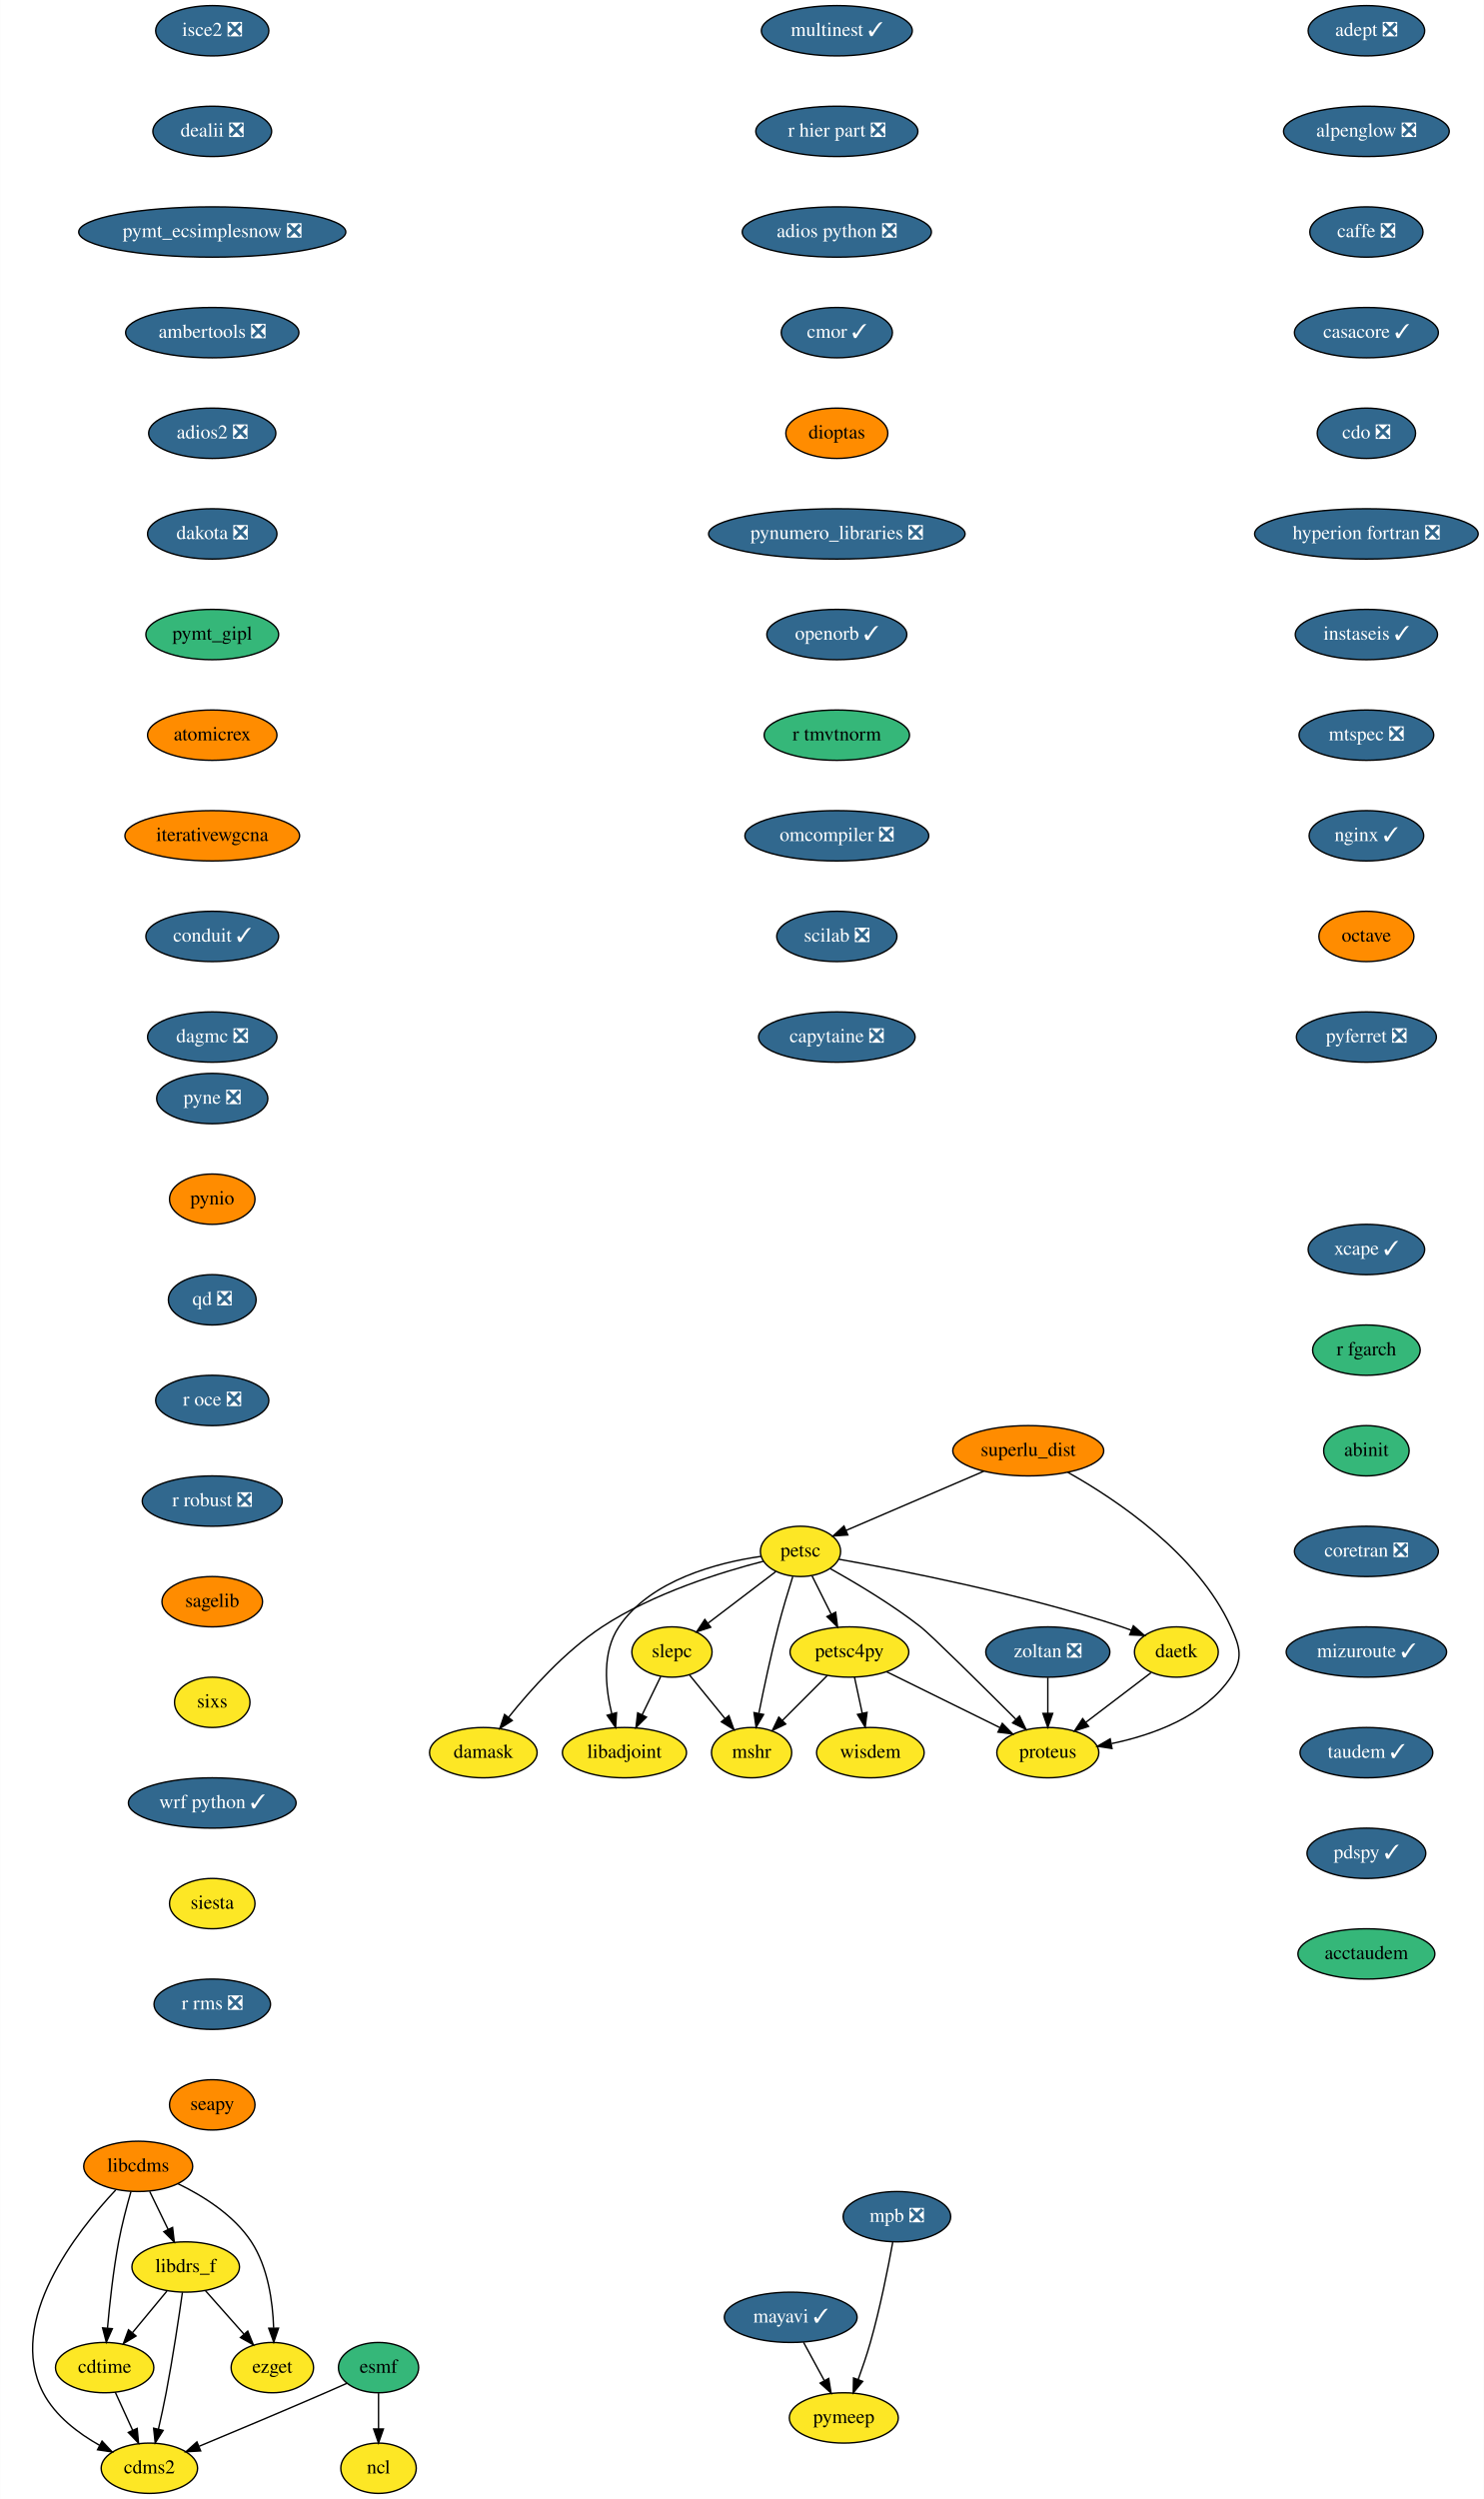
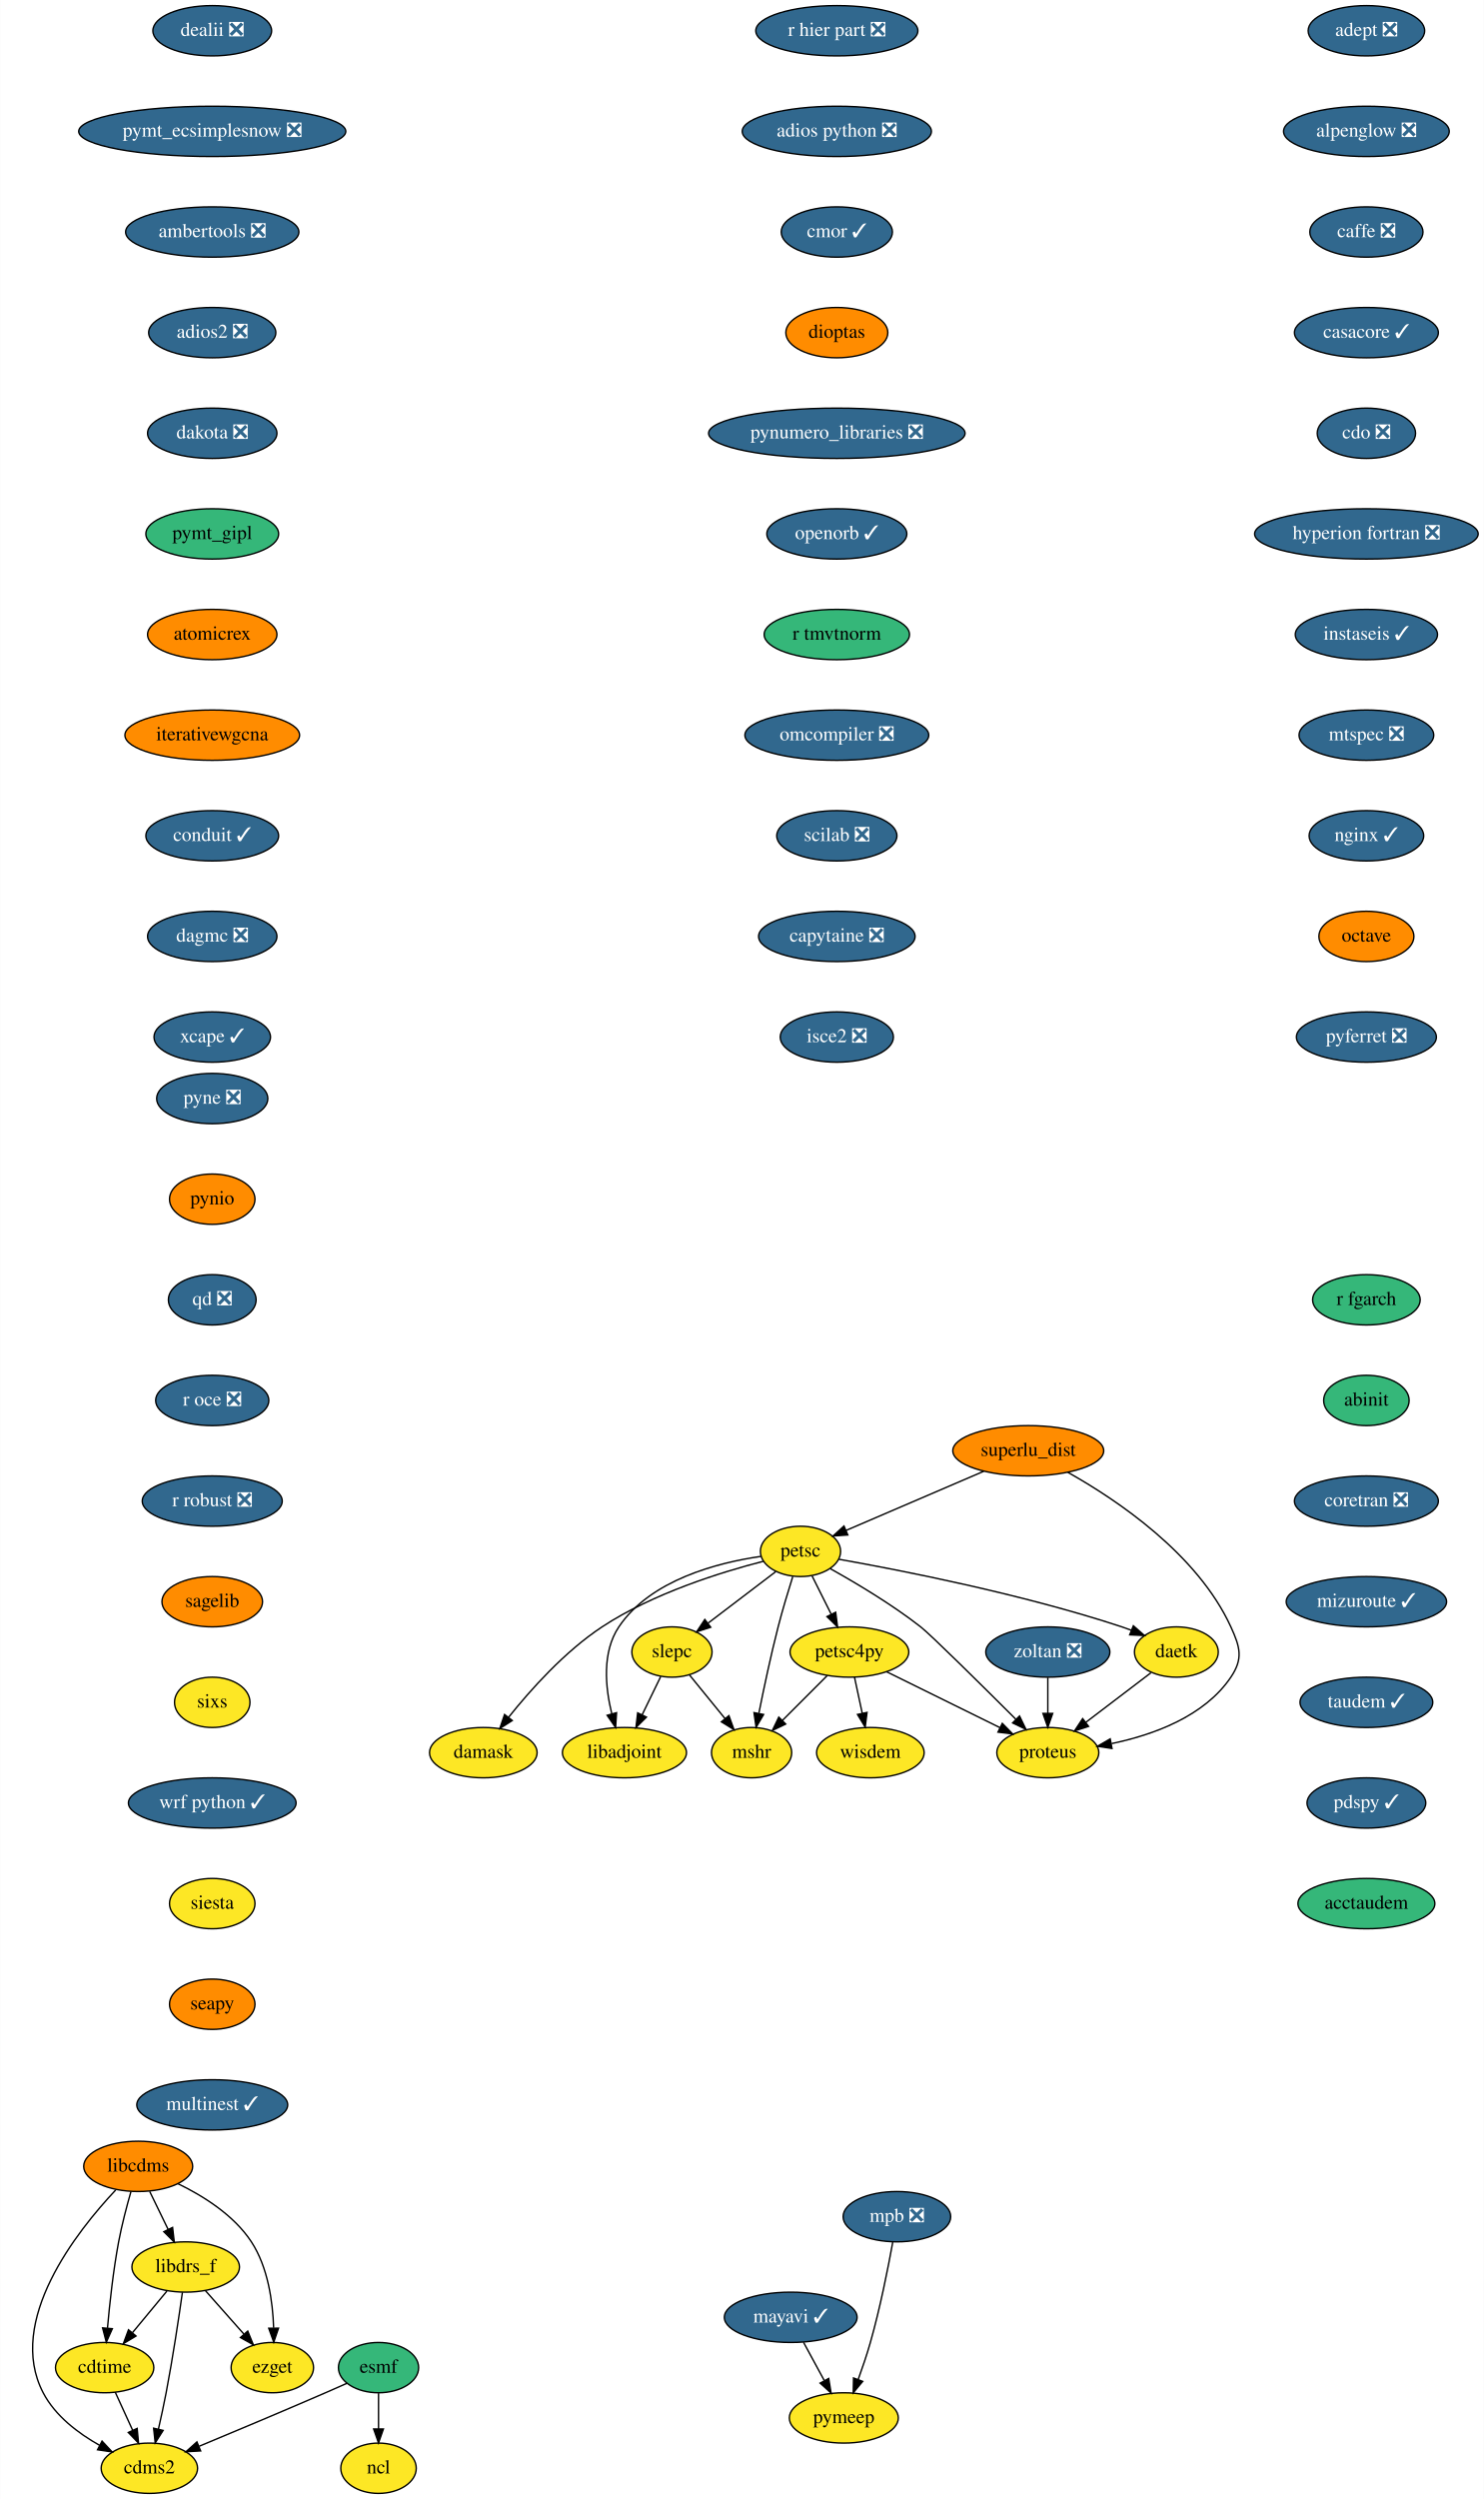
<svg xmlns="http://www.w3.org/2000/svg" xmlns:xlink="http://www.w3.org/1999/xlink" width="1062pt" height="1788pt" viewBox="0.00 0.00 1061.81 1788.00">
  <g id="graph0" class="graph" transform="scale(1 1) rotate(0) translate(4 1784)">
    <polygon fill="white" stroke="transparent" points="-4,4 -4,-1784 1057.81,-1784 1057.81,4 -4,4" />
    <g id="node1" class="node">
      <g id="a_node1">
        <a xlink:href="https://github.com/conda-forge/adept-feedstock/pull/13" xlink:title="adept ❎">
          <ellipse fill="#31688e" stroke="black" cx="973.81" cy="-1762" rx="41.69" ry="18" />
          <text text-anchor="middle" x="973.81" y="-1758.3" font-family="Times,serif" font-size="14.00" fill="white">adept ❎</text>
        </a>
      </g>
    </g>
    <g id="node2" class="node">
      <g id="a_node2">
        <a xlink:href="https://github.com/conda-forge/alpenglow-feedstock/pull/27" xlink:title="alpenglow ❎">
          <ellipse fill="#31688e" stroke="black" cx="973.81" cy="-1690" rx="59.29" ry="18" />
          <text text-anchor="middle" x="973.81" y="-1686.3" font-family="Times,serif" font-size="14.00" fill="white">alpenglow ❎</text>
        </a>
      </g>
    </g>
    <g id="node3" class="node">
      <g id="a_node3">
        <a xlink:href="https://github.com/conda-forge/caffe-feedstock/pull/67" xlink:title="caffe ❎">
          <ellipse fill="#31688e" stroke="black" cx="973.81" cy="-1618" rx="40.5" ry="18" />
          <text text-anchor="middle" x="973.81" y="-1614.3" font-family="Times,serif" font-size="14.00" fill="white">caffe ❎</text>
        </a>
      </g>
    </g>
    <g id="node4" class="node">
      <g id="a_node4">
        <a xlink:href="https://github.com/conda-forge/casacore-feedstock/pull/50" xlink:title="casacore ✓">
          <ellipse fill="#31688e" stroke="black" cx="973.81" cy="-1546" rx="51.5" ry="18" />
          <text text-anchor="middle" x="973.81" y="-1542.3" font-family="Times,serif" font-size="14.00" fill="white">casacore ✓</text>
        </a>
      </g>
    </g>
    <g id="node5" class="node">
      <g id="a_node5">
        <a xlink:href="https://github.com/conda-forge/cdo-feedstock/pull/87" xlink:title="cdo ❎">
          <ellipse fill="#31688e" stroke="black" cx="973.81" cy="-1474" rx="35.19" ry="18" />
          <text text-anchor="middle" x="973.81" y="-1470.3" font-family="Times,serif" font-size="14.00" fill="white">cdo ❎</text>
        </a>
      </g>
    </g>
    <g id="node7" class="node">
      <g id="a_node7">
        <a xlink:href="https://github.com/conda-forge/hyperion-fortran-feedstock/pull/19" xlink:title="hyperion fortran ❎">
          <ellipse fill="#31688e" stroke="black" cx="973.81" cy="-1402" rx="80" ry="18" />
          <text text-anchor="middle" x="973.81" y="-1398.3" font-family="Times,serif" font-size="14.00" fill="white">hyperion fortran ❎</text>
        </a>
      </g>
    </g>
    <g id="node6" class="node">
      <g id="a_node6">
        <a xlink:href="https://github.com/conda-forge/cdms2-feedstock" xlink:title="cdms2">
          <ellipse fill="#fde725" stroke="black" cx="102.81" cy="-18" rx="34.5" ry="18" />
          <text text-anchor="middle" x="102.81" y="-14.3" font-family="Times,serif" font-size="14.00">cdms2</text>
        </a>
      </g>
    </g>
    <g id="node11" class="node">
      <g id="a_node11">
        <a xlink:href="https://github.com/conda-forge/instaseis-feedstock/pull/25" xlink:title="instaseis ✓">
          <ellipse fill="#31688e" stroke="black" cx="973.81" cy="-1330" rx="50.89" ry="18" />
          <text text-anchor="middle" x="973.81" y="-1326.3" font-family="Times,serif" font-size="14.00" fill="white">instaseis ✓</text>
        </a>
      </g>
    </g>
    <g id="node8" class="node">
      <g id="a_node8">
        <a xlink:href="https://github.com/conda-forge/cdtime-feedstock" xlink:title="cdtime">
          <ellipse fill="#fde725" stroke="black" cx="70.81" cy="-90" rx="35.19" ry="18" />
          <text text-anchor="middle" x="70.81" y="-86.3" font-family="Times,serif" font-size="14.00">cdtime</text>
        </a>
      </g>
    </g>
    <g id="edge6" class="edge">
      <path fill="none" stroke="black" d="M78.39,-72.41C82.12,-64.25 86.71,-54.22 90.89,-45.07" />
      <polygon fill="black" stroke="black" points="94.08,-46.51 95.06,-35.96 87.72,-43.6 94.08,-46.51" />
    </g>
    <g id="node9" class="node">
      <g id="a_node9">
        <a xlink:href="https://github.com/conda-forge/esmf-feedstock" xlink:title="esmf">
          <ellipse fill="#35b779" stroke="black" cx="266.81" cy="-90" rx="28.7" ry="18" />
          <text text-anchor="middle" x="266.81" y="-86.3" font-family="Times,serif" font-size="14.00">esmf</text>
        </a>
      </g>
    </g>
    <g id="edge7" class="edge">
      <path fill="none" stroke="black" d="M244.34,-78.85C239.24,-76.57 233.85,-74.19 228.81,-72 198.44,-58.82 163.76,-44.27 138.48,-33.75" />
      <polygon fill="black" stroke="black" points="139.52,-30.4 128.94,-29.79 136.84,-36.86 139.52,-30.4" />
    </g>
    <g id="node10" class="node">
      <g id="a_node10">
        <a xlink:href="https://github.com/conda-forge/ncl-feedstock" xlink:title="ncl">
          <ellipse fill="#fde725" stroke="black" cx="266.81" cy="-18" rx="27" ry="18" />
          <text text-anchor="middle" x="266.81" y="-14.3" font-family="Times,serif" font-size="14.00">ncl</text>
        </a>
      </g>
    </g>
    <g id="edge8" class="edge">
      <path fill="none" stroke="black" d="M266.81,-71.7C266.81,-63.98 266.81,-54.71 266.81,-46.11" />
      <polygon fill="black" stroke="black" points="270.31,-46.1 266.81,-36.1 263.31,-46.1 270.31,-46.1" />
    </g>
    <g id="node12" class="node">
      <g id="a_node12">
        <a xlink:href="https://github.com/conda-forge/mtspec-feedstock/pull/14" xlink:title="mtspec ❎">
          <ellipse fill="#31688e" stroke="black" cx="973.81" cy="-1258" rx="48.19" ry="18" />
          <text text-anchor="middle" x="973.81" y="-1254.3" font-family="Times,serif" font-size="14.00" fill="white">mtspec ❎</text>
        </a>
      </g>
    </g>
    <g id="node20" class="node">
      <g id="a_node20">
        <a xlink:href="https://github.com/conda-forge/nginx-feedstock/pull/46" xlink:title="nginx ✓">
          <ellipse fill="#31688e" stroke="black" cx="973.81" cy="-1186" rx="41" ry="18" />
          <text text-anchor="middle" x="973.81" y="-1182.3" font-family="Times,serif" font-size="14.00" fill="white">nginx ✓</text>
        </a>
      </g>
    </g>
    <g id="node13" class="node">
      <g id="a_node13">
        <a xlink:href="https://github.com/conda-forge/libadjoint-feedstock" xlink:title="libadjoint">
          <ellipse fill="#fde725" stroke="black" cx="442.81" cy="-530" rx="44.39" ry="18" />
          <text text-anchor="middle" x="442.81" y="-526.3" font-family="Times,serif" font-size="14.00">libadjoint</text>
        </a>
      </g>
    </g>
    <g id="node14" class="node">
      <g id="a_node14">
        <a xlink:href="https://github.com/conda-forge/libcdms-feedstock" xlink:title="libcdms">
          <ellipse fill="#ff8c00" stroke="black" cx="94.81" cy="-234" rx="39" ry="18" />
          <text text-anchor="middle" x="94.81" y="-230.3" font-family="Times,serif" font-size="14.00">libcdms</text>
        </a>
      </g>
    </g>
    <g id="edge11" class="edge">
      <path fill="none" stroke="black" d="M78.7,-217.07C51.05,-187.71 0,-123.38 26.81,-72 35.46,-55.43 51.91,-42.98 67.3,-34.33" />
      <polygon fill="black" stroke="black" points="68.95,-37.42 76.18,-29.67 65.7,-31.22 68.95,-37.42" />
    </g>
    <g id="edge12" class="edge">
      <path fill="none" stroke="black" d="M89.63,-215.96C86.66,-205.64 83.09,-192.16 80.81,-180 76.97,-159.5 74.41,-136.04 72.84,-118.36" />
      <polygon fill="black" stroke="black" points="76.31,-117.85 71.99,-108.17 69.33,-118.43 76.31,-117.85" />
    </g>
    <g id="node15" class="node">
      <g id="a_node15">
        <a xlink:href="https://github.com/conda-forge/libdrs_f-feedstock" xlink:title="libdrs_f">
          <ellipse fill="#fde725" stroke="black" cx="128.81" cy="-162" rx="38.5" ry="18" />
          <text text-anchor="middle" x="128.81" y="-158.3" font-family="Times,serif" font-size="14.00">libdrs_f</text>
        </a>
      </g>
    </g>
    <g id="edge13" class="edge">
      <path fill="none" stroke="black" d="M103.04,-216.05C107.01,-207.89 111.85,-197.91 116.27,-188.82" />
      <polygon fill="black" stroke="black" points="119.43,-190.31 120.65,-179.79 113.14,-187.25 119.43,-190.31" />
    </g>
    <g id="node16" class="node">
      <g id="a_node16">
        <a xlink:href="https://github.com/conda-forge/ezget-feedstock" xlink:title="ezget">
          <ellipse fill="#fde725" stroke="black" cx="190.81" cy="-90" rx="29.5" ry="18" />
          <text text-anchor="middle" x="190.81" y="-86.3" font-family="Times,serif" font-size="14.00">ezget</text>
        </a>
      </g>
    </g>
    <g id="edge14" class="edge">
      <path fill="none" stroke="black" d="M123.27,-221.59C141.22,-212.89 163.3,-199.13 175.81,-180 187.71,-161.8 191.12,-137.18 191.74,-118.45" />
      <polygon fill="black" stroke="black" points="195.24,-118.22 191.83,-108.19 188.24,-118.16 195.24,-118.22" />
    </g>
    <g id="edge15" class="edge">
      <path fill="none" stroke="black" d="M126.46,-143.88C123.92,-125.92 119.58,-96.89 114.81,-72 113.19,-63.53 111.19,-54.35 109.3,-46.05" />
      <polygon fill="black" stroke="black" points="112.66,-45.07 106.99,-36.13 105.85,-46.66 112.66,-45.07" />
    </g>
    <g id="edge16" class="edge">
      <path fill="none" stroke="black" d="M115.36,-144.76C108.04,-135.93 98.84,-124.83 90.71,-115.01" />
      <polygon fill="black" stroke="black" points="93.26,-112.61 84.19,-107.15 87.87,-117.08 93.26,-112.61" />
    </g>
    <g id="edge17" class="edge">
      <path fill="none" stroke="black" d="M142.88,-145.12C151,-135.95 161.35,-124.26 170.36,-114.09" />
      <polygon fill="black" stroke="black" points="173.21,-116.15 177.22,-106.34 167.97,-111.51 173.21,-116.15" />
    </g>
    <g id="node17" class="node">
      <g id="a_node17">
        <a xlink:href="https://github.com/conda-forge/mayavi-feedstock/pull/46" xlink:title="mayavi ✓">
          <ellipse fill="#31688e" stroke="black" cx="561.81" cy="-126" rx="47.5" ry="18" />
          <text text-anchor="middle" x="561.81" y="-122.3" font-family="Times,serif" font-size="14.00" fill="white">mayavi ✓</text>
        </a>
      </g>
    </g>
    <g id="node18" class="node">
      <g id="a_node18">
        <a xlink:href="https://github.com/conda-forge/pymeep-feedstock" xlink:title="pymeep">
          <ellipse fill="#fde725" stroke="black" cx="599.81" cy="-54" rx="39" ry="18" />
          <text text-anchor="middle" x="599.81" y="-50.3" font-family="Times,serif" font-size="14.00">pymeep</text>
        </a>
      </g>
    </g>
    <g id="edge18" class="edge">
      <path fill="none" stroke="black" d="M571.01,-108.05C575.44,-99.89 580.86,-89.91 585.79,-80.82" />
      <polygon fill="black" stroke="black" points="589,-82.25 590.7,-71.79 582.85,-78.91 589,-82.25" />
    </g>
    <g id="node19" class="node">
      <g id="a_node19">
        <a xlink:href="https://github.com/conda-forge/mshr-feedstock" xlink:title="mshr">
          <ellipse fill="#fde725" stroke="black" cx="533.81" cy="-530" rx="28.7" ry="18" />
          <text text-anchor="middle" x="533.81" y="-526.3" font-family="Times,serif" font-size="14.00">mshr</text>
        </a>
      </g>
    </g>
    <g id="node21" class="node">
      <g id="a_node21">
        <a xlink:href="https://github.com/conda-forge/octave-feedstock" xlink:title="octave">
          <ellipse fill="#ff8c00" stroke="black" cx="973.81" cy="-1114" rx="34" ry="18" />
          <text text-anchor="middle" x="973.81" y="-1110.3" font-family="Times,serif" font-size="14.00">octave</text>
        </a>
      </g>
    </g>
    <g id="node22" class="node">
      <g id="a_node22">
        <a xlink:href="https://github.com/conda-forge/pyferret-feedstock/pull/71" xlink:title="pyferret ❎">
          <ellipse fill="#31688e" stroke="black" cx="973.81" cy="-1042" rx="50.09" ry="18" />
          <text text-anchor="middle" x="973.81" y="-1038.3" font-family="Times,serif" font-size="14.00" fill="white">pyferret ❎</text>
        </a>
      </g>
    </g>
    <g id="node23" class="node">
      <g id="a_node23">
        <a xlink:href="https://github.com/conda-forge/pyne-feedstock/pull/61" xlink:title="pyne ❎">
          <ellipse fill="#31688e" stroke="black" cx="147.81" cy="-998" rx="39.79" ry="18" />
          <text text-anchor="middle" x="147.81" y="-994.3" font-family="Times,serif" font-size="14.00" fill="white">pyne ❎</text>
        </a>
      </g>
    </g>
    <g id="node24" class="node">
      <g id="a_node24">
        <a xlink:href="https://github.com/conda-forge/pynio-feedstock" xlink:title="pynio">
          <ellipse fill="#ff8c00" stroke="black" cx="147.81" cy="-926" rx="30.59" ry="18" />
          <text text-anchor="middle" x="147.81" y="-922.3" font-family="Times,serif" font-size="14.00">pynio</text>
        </a>
      </g>
    </g>
    <g id="node25" class="node">
      <g id="a_node25">
        <a xlink:href="https://github.com/conda-forge/qd-feedstock/pull/17" xlink:title="qd ❎">
          <ellipse fill="#31688e" stroke="black" cx="147.81" cy="-854" rx="31.4" ry="18" />
          <text text-anchor="middle" x="147.81" y="-850.3" font-family="Times,serif" font-size="14.00" fill="white">qd ❎</text>
        </a>
      </g>
    </g>
    <g id="node26" class="node">
      <g id="a_node26">
        <a xlink:href="https://github.com/conda-forge/r-oce-feedstock/pull/11" xlink:title="r oce ❎">
          <ellipse fill="#31688e" stroke="black" cx="147.81" cy="-782" rx="40.5" ry="18" />
          <text text-anchor="middle" x="147.81" y="-778.3" font-family="Times,serif" font-size="14.00" fill="white">r oce ❎</text>
        </a>
      </g>
    </g>
    <g id="node27" class="node">
      <g id="a_node27">
        <a xlink:href="https://github.com/conda-forge/r-robust-feedstock/pull/11" xlink:title="r robust ❎">
          <ellipse fill="#31688e" stroke="black" cx="147.81" cy="-710" rx="50.09" ry="18" />
          <text text-anchor="middle" x="147.81" y="-706.3" font-family="Times,serif" font-size="14.00" fill="white">r robust ❎</text>
        </a>
      </g>
    </g>
    <g id="node28" class="node">
      <g id="a_node28">
        <a xlink:href="https://github.com/conda-forge/sagelib-feedstock" xlink:title="sagelib">
          <ellipse fill="#ff8c00" stroke="black" cx="147.81" cy="-638" rx="36" ry="18" />
          <text text-anchor="middle" x="147.81" y="-634.3" font-family="Times,serif" font-size="14.00">sagelib</text>
        </a>
      </g>
    </g>
    <g id="node29" class="node">
      <g id="a_node29">
        <a xlink:href="https://github.com/conda-forge/sixs-feedstock" xlink:title="sixs">
          <ellipse fill="#fde725" stroke="black" cx="147.81" cy="-566" rx="27" ry="18" />
          <text text-anchor="middle" x="147.81" y="-562.3" font-family="Times,serif" font-size="14.00">sixs</text>
        </a>
      </g>
    </g>
    <g id="node30" class="node">
      <g id="a_node30">
        <a xlink:href="https://github.com/conda-forge/wrf-python-feedstock/pull/48" xlink:title="wrf python ✓">
          <ellipse fill="#31688e" stroke="black" cx="147.81" cy="-494" rx="60" ry="18" />
          <text text-anchor="middle" x="147.81" y="-490.3" font-family="Times,serif" font-size="14.00" fill="white">wrf python ✓</text>
        </a>
      </g>
    </g>
    <g id="node31" class="node">
      <g id="a_node31">
        <a xlink:href="https://github.com/conda-forge/siesta-feedstock" xlink:title="siesta">
          <ellipse fill="#fde725" stroke="black" cx="147.81" cy="-422" rx="30.59" ry="18" />
          <text text-anchor="middle" x="147.81" y="-418.3" font-family="Times,serif" font-size="14.00">siesta</text>
        </a>
      </g>
    </g>
    <g id="node32" class="node">
      <g id="a_node32">
-         <a xlink:href="https://github.com/conda-forge/r-rms-feedstock/pull/12" xlink:title="r rms ❎">
-           <ellipse fill="#31688e" stroke="black" cx="147.81" cy="-350" rx="41.69" ry="18" />
-           <text text-anchor="middle" x="147.81" y="-346.3" font-family="Times,serif" font-size="14.00" fill="white">r rms ❎</text>
-         </a>
-       </g>
-     </g>
-     <g id="node40" class="node">
-       <g id="a_node40">
        <a xlink:href="https://github.com/conda-forge/seapy-feedstock" xlink:title="seapy">
-           <ellipse fill="#ff8c00" stroke="black" cx="147.81" cy="-278" rx="30.59" ry="18" />
-           <text text-anchor="middle" x="147.81" y="-274.3" font-family="Times,serif" font-size="14.00">seapy</text>
+           <ellipse fill="#ff8c00" stroke="black" cx="147.81" cy="-350" rx="30.59" ry="18" />
+           <text text-anchor="middle" x="147.81" y="-346.3" font-family="Times,serif" font-size="14.00">seapy</text>
+         </a>
+       </g>
+     </g>
+     <g id="node41" class="node">
+       <g id="a_node41">
+         <a xlink:href="https://github.com/conda-forge/multinest-feedstock/pull/11" xlink:title="multinest ✓">
+           <ellipse fill="#31688e" stroke="black" cx="147.81" cy="-278" rx="54" ry="18" />
+           <text text-anchor="middle" x="147.81" y="-274.3" font-family="Times,serif" font-size="14.00" fill="white">multinest ✓</text>
        </a>
      </g>
    </g>
    <g id="node33" class="node">
      <g id="a_node33">
        <a xlink:href="https://github.com/conda-forge/petsc-feedstock" xlink:title="petsc">
          <ellipse fill="#fde725" stroke="black" cx="568.81" cy="-674" rx="28.7" ry="18" />
          <text text-anchor="middle" x="568.81" y="-670.3" font-family="Times,serif" font-size="14.00">petsc</text>
        </a>
      </g>
    </g>
    <g id="edge31" class="edge">
      <path fill="none" stroke="black" d="M540.55,-670.44C509.63,-665.97 461.45,-653.68 438.81,-620 426.65,-601.91 429.09,-576.77 433.74,-557.82" />
      <polygon fill="black" stroke="black" points="437.16,-558.59 436.47,-548.02 430.41,-556.71 437.16,-558.59" />
    </g>
    <g id="edge32" class="edge">
      <path fill="none" stroke="black" d="M563.26,-655.92C560,-645.58 555.92,-632.1 552.81,-620 547.53,-599.47 542.57,-576.02 539.04,-558.34" />
      <polygon fill="black" stroke="black" points="542.4,-557.3 537.03,-548.16 535.53,-558.65 542.4,-557.3" />
    </g>
    <g id="node34" class="node">
      <g id="a_node34">
        <a xlink:href="https://github.com/conda-forge/petsc4py-feedstock" xlink:title="petsc4py">
          <ellipse fill="#fde725" stroke="black" cx="603.81" cy="-602" rx="42.49" ry="18" />
          <text text-anchor="middle" x="603.81" y="-598.3" font-family="Times,serif" font-size="14.00">petsc4py</text>
        </a>
      </g>
    </g>
    <g id="edge33" class="edge">
      <path fill="none" stroke="black" d="M577.1,-656.41C581.18,-648.25 586.2,-638.22 590.78,-629.07" />
      <polygon fill="black" stroke="black" points="593.99,-630.47 595.33,-619.96 587.73,-627.34 593.99,-630.47" />
    </g>
    <g id="node35" class="node">
      <g id="a_node35">
        <a xlink:href="https://github.com/conda-forge/slepc-feedstock" xlink:title="slepc">
          <ellipse fill="#fde725" stroke="black" cx="476.81" cy="-602" rx="28.7" ry="18" />
          <text text-anchor="middle" x="476.81" y="-598.3" font-family="Times,serif" font-size="14.00">slepc</text>
        </a>
      </g>
    </g>
    <g id="edge34" class="edge">
      <path fill="none" stroke="black" d="M551.07,-659.5C537.32,-649.04 518.08,-634.4 502.63,-622.65" />
      <polygon fill="black" stroke="black" points="504.57,-619.73 494.49,-616.46 500.33,-625.3 504.57,-619.73" />
    </g>
    <g id="node36" class="node">
      <g id="a_node36">
        <a xlink:href="https://github.com/conda-forge/daetk-feedstock" xlink:title="daetk">
          <ellipse fill="#fde725" stroke="black" cx="837.81" cy="-602" rx="30" ry="18" />
          <text text-anchor="middle" x="837.81" y="-598.3" font-family="Times,serif" font-size="14.00">daetk</text>
        </a>
      </g>
    </g>
    <g id="edge35" class="edge">
      <path fill="none" stroke="black" d="M596.16,-668.39C639.72,-660.67 727.21,-643.63 798.81,-620 801.06,-619.26 803.36,-618.43 805.65,-617.56" />
      <polygon fill="black" stroke="black" points="807.03,-620.78 814.99,-613.79 804.4,-614.29 807.03,-620.78" />
    </g>
    <g id="node37" class="node">
      <g id="a_node37">
        <a xlink:href="https://github.com/conda-forge/proteus-feedstock" xlink:title="proteus">
          <ellipse fill="#fde725" stroke="black" cx="745.81" cy="-530" rx="36.5" ry="18" />
          <text text-anchor="middle" x="745.81" y="-526.3" font-family="Times,serif" font-size="14.00">proteus</text>
        </a>
      </g>
    </g>
    <g id="edge36" class="edge">
      <path fill="none" stroke="black" d="M590.17,-661.6C608.12,-651.61 634.08,-636.2 654.81,-620 662.07,-614.33 698.48,-578.28 722.99,-553.84" />
      <polygon fill="black" stroke="black" points="725.56,-556.22 730.16,-546.67 720.61,-551.26 725.56,-556.22" />
    </g>
    <g id="node38" class="node">
      <g id="a_node38">
        <a xlink:href="https://github.com/conda-forge/damask-feedstock" xlink:title="damask">
          <ellipse fill="#fde725" stroke="black" cx="341.81" cy="-530" rx="38.5" ry="18" />
          <text text-anchor="middle" x="341.81" y="-526.3" font-family="Times,serif" font-size="14.00">damask</text>
        </a>
      </g>
    </g>
    <g id="edge37" class="edge">
      <path fill="none" stroke="black" d="M542.29,-666.94C512.45,-659.28 463.39,-644.11 426.81,-620 400.12,-602.41 375.59,-574.97 359.82,-555.22" />
      <polygon fill="black" stroke="black" points="362.52,-553 353.61,-547.27 357.01,-557.31 362.52,-553" />
    </g>
    <g id="edge38" class="edge">
      <path fill="none" stroke="black" d="M587.92,-585.12C578.45,-575.64 566.27,-563.46 555.87,-553.06" />
      <polygon fill="black" stroke="black" points="558.22,-550.46 548.67,-545.86 553.27,-555.41 558.22,-550.46" />
    </g>
    <g id="edge39" class="edge">
      <path fill="none" stroke="black" d="M630.52,-587.83C653.46,-576.53 686.67,-560.16 711.56,-547.89" />
      <polygon fill="black" stroke="black" points="713.23,-550.96 720.65,-543.4 710.13,-544.68 713.23,-550.96" />
    </g>
    <g id="node39" class="node">
      <g id="a_node39">
        <a xlink:href="https://github.com/conda-forge/wisdem-feedstock" xlink:title="wisdem">
          <ellipse fill="#fde725" stroke="black" cx="618.81" cy="-530" rx="38.5" ry="18" />
          <text text-anchor="middle" x="618.81" y="-526.3" font-family="Times,serif" font-size="14.00">wisdem</text>
        </a>
      </g>
    </g>
    <g id="edge40" class="edge">
      <path fill="none" stroke="black" d="M607.44,-584.05C609.11,-576.26 611.13,-566.82 613.01,-558.08" />
      <polygon fill="black" stroke="black" points="616.43,-558.79 615.11,-548.28 609.59,-557.32 616.43,-558.79" />
    </g>
    <g id="edge41" class="edge">
      <path fill="none" stroke="black" d="M468.75,-584.41C464.79,-576.25 459.92,-566.22 455.47,-557.07" />
      <polygon fill="black" stroke="black" points="458.56,-555.42 451.04,-547.96 452.27,-558.48 458.56,-555.42" />
    </g>
    <g id="edge42" class="edge">
      <path fill="none" stroke="black" d="M489.46,-585.46C496.91,-576.31 506.49,-564.55 514.83,-554.31" />
      <polygon fill="black" stroke="black" points="517.59,-556.46 521.19,-546.49 512.17,-552.04 517.59,-556.46" />
    </g>
    <g id="edge43" class="edge">
      <path fill="none" stroke="black" d="M819.63,-587.17C806.29,-577.02 787.94,-563.06 772.88,-551.6" />
      <polygon fill="black" stroke="black" points="774.98,-548.79 764.9,-545.52 770.74,-554.36 774.98,-548.79" />
    </g>
-     <g id="node41" class="node">
-       <g id="a_node41">
+     <g id="node40" class="node">
+       <g id="a_node40">
        <a xlink:href="https://github.com/conda-forge/mpb-feedstock/pull/32" xlink:title="mpb ❎">
          <ellipse fill="#31688e" stroke="black" cx="637.81" cy="-198" rx="38.5" ry="18" />
          <text text-anchor="middle" x="637.81" y="-194.3" font-family="Times,serif" font-size="14.00" fill="white">mpb ❎</text>
        </a>
      </g>
    </g>
-     <g id="edge45" class="edge">
+     <g id="edge44" class="edge">
      <path fill="none" stroke="black" d="M634.84,-179.77C631.56,-161.72 625.82,-132.62 618.81,-108 616.34,-99.31 613.17,-89.99 610.14,-81.62" />
      <polygon fill="black" stroke="black" points="613.33,-80.15 606.56,-72 606.76,-82.59 613.33,-80.15" />
    </g>
    <g id="node42" class="node">
      <g id="a_node42">
-         <a xlink:href="https://github.com/conda-forge/multinest-feedstock/pull/11" xlink:title="multinest ✓">
-           <ellipse fill="#31688e" stroke="black" cx="594.81" cy="-1762" rx="54" ry="18" />
-           <text text-anchor="middle" x="594.81" y="-1758.3" font-family="Times,serif" font-size="14.00" fill="white">multinest ✓</text>
+         <a xlink:href="https://github.com/conda-forge/r-hier.part-feedstock/pull/6" xlink:title="r hier part ❎">
+           <ellipse fill="#31688e" stroke="black" cx="594.81" cy="-1762" rx="58" ry="18" />
+           <text text-anchor="middle" x="594.81" y="-1758.3" font-family="Times,serif" font-size="14.00" fill="white">r hier part ❎</text>
        </a>
      </g>
    </g>
    <g id="node43" class="node">
      <g id="a_node43">
-         <a xlink:href="https://github.com/conda-forge/r-hier.part-feedstock/pull/6" xlink:title="r hier part ❎">
-           <ellipse fill="#31688e" stroke="black" cx="594.81" cy="-1690" rx="58" ry="18" />
-           <text text-anchor="middle" x="594.81" y="-1686.3" font-family="Times,serif" font-size="14.00" fill="white">r hier part ❎</text>
+         <a xlink:href="https://github.com/conda-forge/adios-python-feedstock/pull/12" xlink:title="adios python ❎">
+           <ellipse fill="#31688e" stroke="black" cx="594.81" cy="-1690" rx="67.69" ry="18" />
+           <text text-anchor="middle" x="594.81" y="-1686.3" font-family="Times,serif" font-size="14.00" fill="white">adios python ❎</text>
        </a>
      </g>
    </g>
    <g id="node44" class="node">
      <g id="a_node44">
-         <a xlink:href="https://github.com/conda-forge/adios-python-feedstock/pull/12" xlink:title="adios python ❎">
-           <ellipse fill="#31688e" stroke="black" cx="594.81" cy="-1618" rx="67.69" ry="18" />
-           <text text-anchor="middle" x="594.81" y="-1614.3" font-family="Times,serif" font-size="14.00" fill="white">adios python ❎</text>
+         <a xlink:href="https://github.com/conda-forge/cmor-feedstock/pull/32" xlink:title="cmor ✓">
+           <ellipse fill="#31688e" stroke="black" cx="594.81" cy="-1618" rx="39.79" ry="18" />
+           <text text-anchor="middle" x="594.81" y="-1614.3" font-family="Times,serif" font-size="14.00" fill="white">cmor ✓</text>
        </a>
      </g>
    </g>
    <g id="node45" class="node">
      <g id="a_node45">
-         <a xlink:href="https://github.com/conda-forge/cmor-feedstock/pull/32" xlink:title="cmor ✓">
-           <ellipse fill="#31688e" stroke="black" cx="594.81" cy="-1546" rx="39.79" ry="18" />
-           <text text-anchor="middle" x="594.81" y="-1542.3" font-family="Times,serif" font-size="14.00" fill="white">cmor ✓</text>
+         <a xlink:href="https://github.com/conda-forge/dioptas-feedstock" xlink:title="dioptas">
+           <ellipse fill="#ff8c00" stroke="black" cx="594.81" cy="-1546" rx="36.5" ry="18" />
+           <text text-anchor="middle" x="594.81" y="-1542.3" font-family="Times,serif" font-size="14.00">dioptas</text>
        </a>
      </g>
    </g>
    <g id="node46" class="node">
      <g id="a_node46">
-         <a xlink:href="https://github.com/conda-forge/dioptas-feedstock" xlink:title="dioptas">
-           <ellipse fill="#ff8c00" stroke="black" cx="594.81" cy="-1474" rx="36.5" ry="18" />
-           <text text-anchor="middle" x="594.81" y="-1470.3" font-family="Times,serif" font-size="14.00">dioptas</text>
+         <a xlink:href="https://github.com/conda-forge/pynumero_libraries-feedstock/pull/27" xlink:title="pynumero_libraries ❎">
+           <ellipse fill="#31688e" stroke="black" cx="594.81" cy="-1474" rx="91.78" ry="18" />
+           <text text-anchor="middle" x="594.81" y="-1470.3" font-family="Times,serif" font-size="14.00" fill="white">pynumero_libraries ❎</text>
        </a>
      </g>
    </g>
    <g id="node47" class="node">
      <g id="a_node47">
-         <a xlink:href="https://github.com/conda-forge/pynumero_libraries-feedstock/pull/27" xlink:title="pynumero_libraries ❎">
-           <ellipse fill="#31688e" stroke="black" cx="594.81" cy="-1402" rx="91.78" ry="18" />
-           <text text-anchor="middle" x="594.81" y="-1398.3" font-family="Times,serif" font-size="14.00" fill="white">pynumero_libraries ❎</text>
+         <a xlink:href="https://github.com/conda-forge/openorb-feedstock/pull/15" xlink:title="openorb ✓">
+           <ellipse fill="#31688e" stroke="black" cx="594.81" cy="-1402" rx="50.09" ry="18" />
+           <text text-anchor="middle" x="594.81" y="-1398.3" font-family="Times,serif" font-size="14.00" fill="white">openorb ✓</text>
        </a>
      </g>
    </g>
    <g id="node48" class="node">
      <g id="a_node48">
-         <a xlink:href="https://github.com/conda-forge/openorb-feedstock/pull/15" xlink:title="openorb ✓">
-           <ellipse fill="#31688e" stroke="black" cx="594.81" cy="-1330" rx="50.09" ry="18" />
-           <text text-anchor="middle" x="594.81" y="-1326.3" font-family="Times,serif" font-size="14.00" fill="white">openorb ✓</text>
+         <a xlink:href="https://github.com/conda-forge/r-tmvtnorm-feedstock" xlink:title="r tmvtnorm">
+           <ellipse fill="#35b779" stroke="black" cx="594.81" cy="-1330" rx="52" ry="18" />
+           <text text-anchor="middle" x="594.81" y="-1326.3" font-family="Times,serif" font-size="14.00">r tmvtnorm</text>
        </a>
      </g>
    </g>
    <g id="node49" class="node">
      <g id="a_node49">
-         <a xlink:href="https://github.com/conda-forge/r-tmvtnorm-feedstock" xlink:title="r tmvtnorm">
-           <ellipse fill="#35b779" stroke="black" cx="594.81" cy="-1258" rx="52" ry="18" />
-           <text text-anchor="middle" x="594.81" y="-1254.3" font-family="Times,serif" font-size="14.00">r tmvtnorm</text>
+         <a xlink:href="https://github.com/conda-forge/omcompiler-feedstock/pull/14" xlink:title="omcompiler ❎">
+           <ellipse fill="#31688e" stroke="black" cx="594.81" cy="-1258" rx="65.79" ry="18" />
+           <text text-anchor="middle" x="594.81" y="-1254.3" font-family="Times,serif" font-size="14.00" fill="white">omcompiler ❎</text>
        </a>
      </g>
    </g>
    <g id="node50" class="node">
      <g id="a_node50">
-         <a xlink:href="https://github.com/conda-forge/omcompiler-feedstock/pull/14" xlink:title="omcompiler ❎">
-           <ellipse fill="#31688e" stroke="black" cx="594.81" cy="-1186" rx="65.79" ry="18" />
-           <text text-anchor="middle" x="594.81" y="-1182.3" font-family="Times,serif" font-size="14.00" fill="white">omcompiler ❎</text>
+         <a xlink:href="https://github.com/conda-forge/scilab-feedstock/pull/19" xlink:title="scilab ❎">
+           <ellipse fill="#31688e" stroke="black" cx="594.81" cy="-1186" rx="43" ry="18" />
+           <text text-anchor="middle" x="594.81" y="-1182.3" font-family="Times,serif" font-size="14.00" fill="white">scilab ❎</text>
        </a>
      </g>
    </g>
    <g id="node51" class="node">
      <g id="a_node51">
-         <a xlink:href="https://github.com/conda-forge/scilab-feedstock/pull/19" xlink:title="scilab ❎">
-           <ellipse fill="#31688e" stroke="black" cx="594.81" cy="-1114" rx="43" ry="18" />
-           <text text-anchor="middle" x="594.81" y="-1110.3" font-family="Times,serif" font-size="14.00" fill="white">scilab ❎</text>
+         <a xlink:href="https://github.com/conda-forge/capytaine-feedstock/pull/15" xlink:title="capytaine ❎">
+           <ellipse fill="#31688e" stroke="black" cx="594.81" cy="-1114" rx="56" ry="18" />
+           <text text-anchor="middle" x="594.81" y="-1110.3" font-family="Times,serif" font-size="14.00" fill="white">capytaine ❎</text>
        </a>
      </g>
    </g>
    <g id="node52" class="node">
      <g id="a_node52">
-         <a xlink:href="https://github.com/conda-forge/capytaine-feedstock/pull/15" xlink:title="capytaine ❎">
-           <ellipse fill="#31688e" stroke="black" cx="594.81" cy="-1042" rx="56" ry="18" />
-           <text text-anchor="middle" x="594.81" y="-1038.3" font-family="Times,serif" font-size="14.00" fill="white">capytaine ❎</text>
+         <a xlink:href="https://github.com/conda-forge/isce2-feedstock/pull/29" xlink:title="isce2 ❎">
+           <ellipse fill="#31688e" stroke="black" cx="594.81" cy="-1042" rx="40.5" ry="18" />
+           <text text-anchor="middle" x="594.81" y="-1038.3" font-family="Times,serif" font-size="14.00" fill="white">isce2 ❎</text>
        </a>
      </g>
    </g>
    <g id="node53" class="node">
      <g id="a_node53">
-         <a xlink:href="https://github.com/conda-forge/isce2-feedstock/pull/29" xlink:title="isce2 ❎">
-           <ellipse fill="#31688e" stroke="black" cx="147.81" cy="-1762" rx="40.5" ry="18" />
-           <text text-anchor="middle" x="147.81" y="-1758.3" font-family="Times,serif" font-size="14.00" fill="white">isce2 ❎</text>
+         <a xlink:href="https://github.com/conda-forge/dealii-feedstock/pull/12" xlink:title="dealii ❎">
+           <ellipse fill="#31688e" stroke="black" cx="147.81" cy="-1762" rx="42.49" ry="18" />
+           <text text-anchor="middle" x="147.81" y="-1758.3" font-family="Times,serif" font-size="14.00" fill="white">dealii ❎</text>
        </a>
      </g>
    </g>
    <g id="node54" class="node">
      <g id="a_node54">
-         <a xlink:href="https://github.com/conda-forge/dealii-feedstock/pull/12" xlink:title="dealii ❎">
-           <ellipse fill="#31688e" stroke="black" cx="147.81" cy="-1690" rx="42.49" ry="18" />
-           <text text-anchor="middle" x="147.81" y="-1686.3" font-family="Times,serif" font-size="14.00" fill="white">dealii ❎</text>
+         <a xlink:href="https://github.com/conda-forge/pymt_ecsimplesnow-feedstock/pull/12" xlink:title="pymt_ecsimplesnow ❎">
+           <ellipse fill="#31688e" stroke="black" cx="147.81" cy="-1690" rx="95.58" ry="18" />
+           <text text-anchor="middle" x="147.81" y="-1686.3" font-family="Times,serif" font-size="14.00" fill="white">pymt_ecsimplesnow ❎</text>
        </a>
      </g>
    </g>
    <g id="node55" class="node">
      <g id="a_node55">
-         <a xlink:href="https://github.com/conda-forge/pymt_ecsimplesnow-feedstock/pull/12" xlink:title="pymt_ecsimplesnow ❎">
-           <ellipse fill="#31688e" stroke="black" cx="147.81" cy="-1618" rx="95.58" ry="18" />
-           <text text-anchor="middle" x="147.81" y="-1614.3" font-family="Times,serif" font-size="14.00" fill="white">pymt_ecsimplesnow ❎</text>
+         <a xlink:href="https://github.com/conda-forge/ambertools-feedstock/pull/50" xlink:title="ambertools ❎">
+           <ellipse fill="#31688e" stroke="black" cx="147.81" cy="-1618" rx="61.99" ry="18" />
+           <text text-anchor="middle" x="147.81" y="-1614.3" font-family="Times,serif" font-size="14.00" fill="white">ambertools ❎</text>
        </a>
      </g>
    </g>
    <g id="node56" class="node">
      <g id="a_node56">
-         <a xlink:href="https://github.com/conda-forge/ambertools-feedstock/pull/50" xlink:title="ambertools ❎">
-           <ellipse fill="#31688e" stroke="black" cx="147.81" cy="-1546" rx="61.99" ry="18" />
-           <text text-anchor="middle" x="147.81" y="-1542.3" font-family="Times,serif" font-size="14.00" fill="white">ambertools ❎</text>
+         <a xlink:href="https://github.com/conda-forge/adios2-feedstock/pull/18" xlink:title="adios2 ❎">
+           <ellipse fill="#31688e" stroke="black" cx="147.81" cy="-1546" rx="45.5" ry="18" />
+           <text text-anchor="middle" x="147.81" y="-1542.3" font-family="Times,serif" font-size="14.00" fill="white">adios2 ❎</text>
        </a>
      </g>
    </g>
    <g id="node57" class="node">
      <g id="a_node57">
-         <a xlink:href="https://github.com/conda-forge/adios2-feedstock/pull/18" xlink:title="adios2 ❎">
-           <ellipse fill="#31688e" stroke="black" cx="147.81" cy="-1474" rx="45.5" ry="18" />
-           <text text-anchor="middle" x="147.81" y="-1470.3" font-family="Times,serif" font-size="14.00" fill="white">adios2 ❎</text>
+         <a xlink:href="https://github.com/conda-forge/dakota-feedstock/pull/20" xlink:title="dakota ❎">
+           <ellipse fill="#31688e" stroke="black" cx="147.81" cy="-1474" rx="46.29" ry="18" />
+           <text text-anchor="middle" x="147.81" y="-1470.3" font-family="Times,serif" font-size="14.00" fill="white">dakota ❎</text>
        </a>
      </g>
    </g>
    <g id="node58" class="node">
      <g id="a_node58">
-         <a xlink:href="https://github.com/conda-forge/dakota-feedstock/pull/20" xlink:title="dakota ❎">
-           <ellipse fill="#31688e" stroke="black" cx="147.81" cy="-1402" rx="46.29" ry="18" />
-           <text text-anchor="middle" x="147.81" y="-1398.3" font-family="Times,serif" font-size="14.00" fill="white">dakota ❎</text>
+         <a xlink:href="https://github.com/conda-forge/pymt_gipl-feedstock" xlink:title="pymt_gipl">
+           <ellipse fill="#35b779" stroke="black" cx="147.81" cy="-1402" rx="47.5" ry="18" />
+           <text text-anchor="middle" x="147.81" y="-1398.3" font-family="Times,serif" font-size="14.00">pymt_gipl</text>
        </a>
      </g>
    </g>
    <g id="node59" class="node">
      <g id="a_node59">
-         <a xlink:href="https://github.com/conda-forge/pymt_gipl-feedstock" xlink:title="pymt_gipl">
-           <ellipse fill="#35b779" stroke="black" cx="147.81" cy="-1330" rx="47.5" ry="18" />
-           <text text-anchor="middle" x="147.81" y="-1326.3" font-family="Times,serif" font-size="14.00">pymt_gipl</text>
+         <a xlink:href="https://github.com/conda-forge/atomicrex-feedstock" xlink:title="atomicrex">
+           <ellipse fill="#ff8c00" stroke="black" cx="147.81" cy="-1330" rx="46.29" ry="18" />
+           <text text-anchor="middle" x="147.81" y="-1326.3" font-family="Times,serif" font-size="14.00">atomicrex</text>
        </a>
      </g>
    </g>
    <g id="node60" class="node">
      <g id="a_node60">
-         <a xlink:href="https://github.com/conda-forge/atomicrex-feedstock" xlink:title="atomicrex">
-           <ellipse fill="#ff8c00" stroke="black" cx="147.81" cy="-1258" rx="46.29" ry="18" />
-           <text text-anchor="middle" x="147.81" y="-1254.3" font-family="Times,serif" font-size="14.00">atomicrex</text>
+         <a xlink:href="https://github.com/conda-forge/iterativewgcna-feedstock" xlink:title="iterativewgcna">
+           <ellipse fill="#ff8c00" stroke="black" cx="147.81" cy="-1258" rx="62.5" ry="18" />
+           <text text-anchor="middle" x="147.81" y="-1254.3" font-family="Times,serif" font-size="14.00">iterativewgcna</text>
        </a>
      </g>
    </g>
    <g id="node61" class="node">
      <g id="a_node61">
-         <a xlink:href="https://github.com/conda-forge/iterativewgcna-feedstock" xlink:title="iterativewgcna">
-           <ellipse fill="#ff8c00" stroke="black" cx="147.81" cy="-1186" rx="62.5" ry="18" />
-           <text text-anchor="middle" x="147.81" y="-1182.3" font-family="Times,serif" font-size="14.00">iterativewgcna</text>
+         <a xlink:href="https://github.com/conda-forge/conduit-feedstock/pull/6" xlink:title="conduit ✓">
+           <ellipse fill="#31688e" stroke="black" cx="147.81" cy="-1186" rx="47.5" ry="18" />
+           <text text-anchor="middle" x="147.81" y="-1182.3" font-family="Times,serif" font-size="14.00" fill="white">conduit ✓</text>
+         </a>
+       </g>
+     </g>
+     <g id="node64" class="node">
+       <g id="a_node64">
+         <a xlink:href="https://github.com/conda-forge/dagmc-feedstock/pull/2" xlink:title="dagmc ❎">
+           <ellipse fill="#31688e" stroke="black" cx="147.81" cy="-1114" rx="46.29" ry="18" />
+           <text text-anchor="middle" x="147.81" y="-1110.3" font-family="Times,serif" font-size="14.00" fill="white">dagmc ❎</text>
        </a>
      </g>
    </g>
    <g id="node62" class="node">
      <g id="a_node62">
-         <a xlink:href="https://github.com/conda-forge/conduit-feedstock/pull/6" xlink:title="conduit ✓">
-           <ellipse fill="#31688e" stroke="black" cx="147.81" cy="-1114" rx="47.5" ry="18" />
-           <text text-anchor="middle" x="147.81" y="-1110.3" font-family="Times,serif" font-size="14.00" fill="white">conduit ✓</text>
-         </a>
-       </g>
-     </g>
-     <g id="node65" class="node">
-       <g id="a_node65">
-         <a xlink:href="https://github.com/conda-forge/dagmc-feedstock/pull/2" xlink:title="dagmc ❎">
-           <ellipse fill="#31688e" stroke="black" cx="147.81" cy="-1042" rx="46.29" ry="18" />
-           <text text-anchor="middle" x="147.81" y="-1038.3" font-family="Times,serif" font-size="14.00" fill="white">dagmc ❎</text>
-         </a>
-       </g>
-     </g>
-     <g id="node63" class="node">
-       <g id="a_node63">
        <a xlink:href="https://github.com/conda-forge/zoltan-feedstock/pull/4" xlink:title="zoltan ❎">
          <ellipse fill="#31688e" stroke="black" cx="745.81" cy="-602" rx="44.39" ry="18" />
          <text text-anchor="middle" x="745.81" y="-598.3" font-family="Times,serif" font-size="14.00" fill="white">zoltan ❎</text>
        </a>
      </g>
    </g>
-     <g id="edge65" class="edge">
+     <g id="edge64" class="edge">
      <path fill="none" stroke="black" d="M745.81,-583.7C745.81,-575.98 745.81,-566.71 745.81,-558.11" />
      <polygon fill="black" stroke="black" points="749.31,-558.1 745.81,-548.1 742.31,-558.1 749.31,-558.1" />
    </g>
-     <g id="node64" class="node">
-       <g id="a_node64">
+     <g id="node63" class="node">
+       <g id="a_node63">
        <a xlink:href="https://github.com/conda-forge/superlu_dist-feedstock" xlink:title="superlu_dist">
          <ellipse fill="#ff8c00" stroke="black" cx="731.81" cy="-746" rx="54" ry="18" />
          <text text-anchor="middle" x="731.81" y="-742.3" font-family="Times,serif" font-size="14.00">superlu_dist</text>
        </a>
      </g>
    </g>
-     <g id="edge66" class="edge">
+     <g id="edge65" class="edge">
      <path fill="none" stroke="black" d="M699.99,-731.34C671.53,-719.11 629.98,-701.27 601.31,-688.96" />
      <polygon fill="black" stroke="black" points="602.68,-685.74 592.11,-685.01 599.92,-692.17 602.68,-685.74" />
    </g>
-     <g id="edge67" class="edge">
+     <g id="edge66" class="edge">
      <path fill="none" stroke="black" d="M760.1,-730.59C795.06,-710.98 852.86,-672.27 876.81,-620 883.47,-605.45 885.75,-597.27 876.81,-584 857.86,-555.89 821.19,-542.68 791.45,-536.48" />
      <polygon fill="black" stroke="black" points="791.74,-532.97 781.27,-534.57 790.45,-539.85 791.74,-532.97" />
    </g>
+     <g id="node65" class="node">
+       <g id="a_node65">
+         <a xlink:href="https://github.com/conda-forge/xcape-feedstock/pull/12" xlink:title="xcape ✓">
+           <ellipse fill="#31688e" stroke="black" cx="147.81" cy="-1042" rx="41.69" ry="18" />
+           <text text-anchor="middle" x="147.81" y="-1038.3" font-family="Times,serif" font-size="14.00" fill="white">xcape ✓</text>
+         </a>
+       </g>
+     </g>
    <g id="node66" class="node">
      <g id="a_node66">
-         <a xlink:href="https://github.com/conda-forge/xcape-feedstock/pull/12" xlink:title="xcape ✓">
-           <ellipse fill="#31688e" stroke="black" cx="973.81" cy="-890" rx="41.69" ry="18" />
-           <text text-anchor="middle" x="973.81" y="-886.3" font-family="Times,serif" font-size="14.00" fill="white">xcape ✓</text>
+         <a xlink:href="https://github.com/conda-forge/r-fgarch-feedstock" xlink:title="r fgarch">
+           <ellipse fill="#35b779" stroke="black" cx="973.81" cy="-854" rx="38.5" ry="18" />
+           <text text-anchor="middle" x="973.81" y="-850.3" font-family="Times,serif" font-size="14.00">r fgarch</text>
        </a>
      </g>
    </g>
    <g id="node67" class="node">
      <g id="a_node67">
-         <a xlink:href="https://github.com/conda-forge/r-fgarch-feedstock" xlink:title="r fgarch">
-           <ellipse fill="#35b779" stroke="black" cx="973.81" cy="-818" rx="38.5" ry="18" />
-           <text text-anchor="middle" x="973.81" y="-814.3" font-family="Times,serif" font-size="14.00">r fgarch</text>
+         <a xlink:href="https://github.com/conda-forge/abinit-feedstock" xlink:title="abinit">
+           <ellipse fill="#35b779" stroke="black" cx="973.81" cy="-782" rx="30.59" ry="18" />
+           <text text-anchor="middle" x="973.81" y="-778.3" font-family="Times,serif" font-size="14.00">abinit</text>
        </a>
      </g>
    </g>
    <g id="node68" class="node">
      <g id="a_node68">
-         <a xlink:href="https://github.com/conda-forge/abinit-feedstock" xlink:title="abinit">
-           <ellipse fill="#35b779" stroke="black" cx="973.81" cy="-746" rx="30.59" ry="18" />
-           <text text-anchor="middle" x="973.81" y="-742.3" font-family="Times,serif" font-size="14.00">abinit</text>
+         <a xlink:href="https://github.com/conda-forge/coretran-feedstock/pull/1" xlink:title="coretran ❎">
+           <ellipse fill="#31688e" stroke="black" cx="973.81" cy="-710" rx="51.5" ry="18" />
+           <text text-anchor="middle" x="973.81" y="-706.3" font-family="Times,serif" font-size="14.00" fill="white">coretran ❎</text>
        </a>
      </g>
    </g>
    <g id="node69" class="node">
      <g id="a_node69">
-         <a xlink:href="https://github.com/conda-forge/coretran-feedstock/pull/1" xlink:title="coretran ❎">
-           <ellipse fill="#31688e" stroke="black" cx="973.81" cy="-674" rx="51.5" ry="18" />
-           <text text-anchor="middle" x="973.81" y="-670.3" font-family="Times,serif" font-size="14.00" fill="white">coretran ❎</text>
+         <a xlink:href="https://github.com/conda-forge/mizuroute-feedstock/pull/1" xlink:title="mizuroute ✓">
+           <ellipse fill="#31688e" stroke="black" cx="973.81" cy="-638" rx="57.39" ry="18" />
+           <text text-anchor="middle" x="973.81" y="-634.3" font-family="Times,serif" font-size="14.00" fill="white">mizuroute ✓</text>
        </a>
      </g>
    </g>
    <g id="node70" class="node">
      <g id="a_node70">
-         <a xlink:href="https://github.com/conda-forge/mizuroute-feedstock/pull/1" xlink:title="mizuroute ✓">
-           <ellipse fill="#31688e" stroke="black" cx="973.81" cy="-602" rx="57.39" ry="18" />
-           <text text-anchor="middle" x="973.81" y="-598.3" font-family="Times,serif" font-size="14.00" fill="white">mizuroute ✓</text>
+         <a xlink:href="https://github.com/conda-forge/taudem-feedstock/pull/5" xlink:title="taudem ✓">
+           <ellipse fill="#31688e" stroke="black" cx="973.81" cy="-566" rx="47.5" ry="18" />
+           <text text-anchor="middle" x="973.81" y="-562.3" font-family="Times,serif" font-size="14.00" fill="white">taudem ✓</text>
        </a>
      </g>
    </g>
    <g id="node71" class="node">
      <g id="a_node71">
-         <a xlink:href="https://github.com/conda-forge/taudem-feedstock/pull/5" xlink:title="taudem ✓">
-           <ellipse fill="#31688e" stroke="black" cx="973.81" cy="-530" rx="47.5" ry="18" />
-           <text text-anchor="middle" x="973.81" y="-526.3" font-family="Times,serif" font-size="14.00" fill="white">taudem ✓</text>
+         <a xlink:href="https://github.com/conda-forge/pdspy-feedstock/pull/1" xlink:title="pdspy ✓">
+           <ellipse fill="#31688e" stroke="black" cx="973.81" cy="-494" rx="42.49" ry="18" />
+           <text text-anchor="middle" x="973.81" y="-490.3" font-family="Times,serif" font-size="14.00" fill="white">pdspy ✓</text>
        </a>
      </g>
    </g>
    <g id="node72" class="node">
      <g id="a_node72">
-         <a xlink:href="https://github.com/conda-forge/pdspy-feedstock/pull/1" xlink:title="pdspy ✓">
-           <ellipse fill="#31688e" stroke="black" cx="973.81" cy="-458" rx="42.49" ry="18" />
-           <text text-anchor="middle" x="973.81" y="-454.3" font-family="Times,serif" font-size="14.00" fill="white">pdspy ✓</text>
-         </a>
-       </g>
-     </g>
-     <g id="node73" class="node">
-       <g id="a_node73">
        <a xlink:href="https://github.com/conda-forge/acctaudem-feedstock" xlink:title="acctaudem">
-           <ellipse fill="#35b779" stroke="black" cx="973.81" cy="-386" rx="48.99" ry="18" />
-           <text text-anchor="middle" x="973.81" y="-382.3" font-family="Times,serif" font-size="14.00">acctaudem</text>
+           <ellipse fill="#35b779" stroke="black" cx="973.81" cy="-422" rx="48.99" ry="18" />
+           <text text-anchor="middle" x="973.81" y="-418.3" font-family="Times,serif" font-size="14.00">acctaudem</text>
        </a>
      </g>
    </g>
  </g>
</svg>
